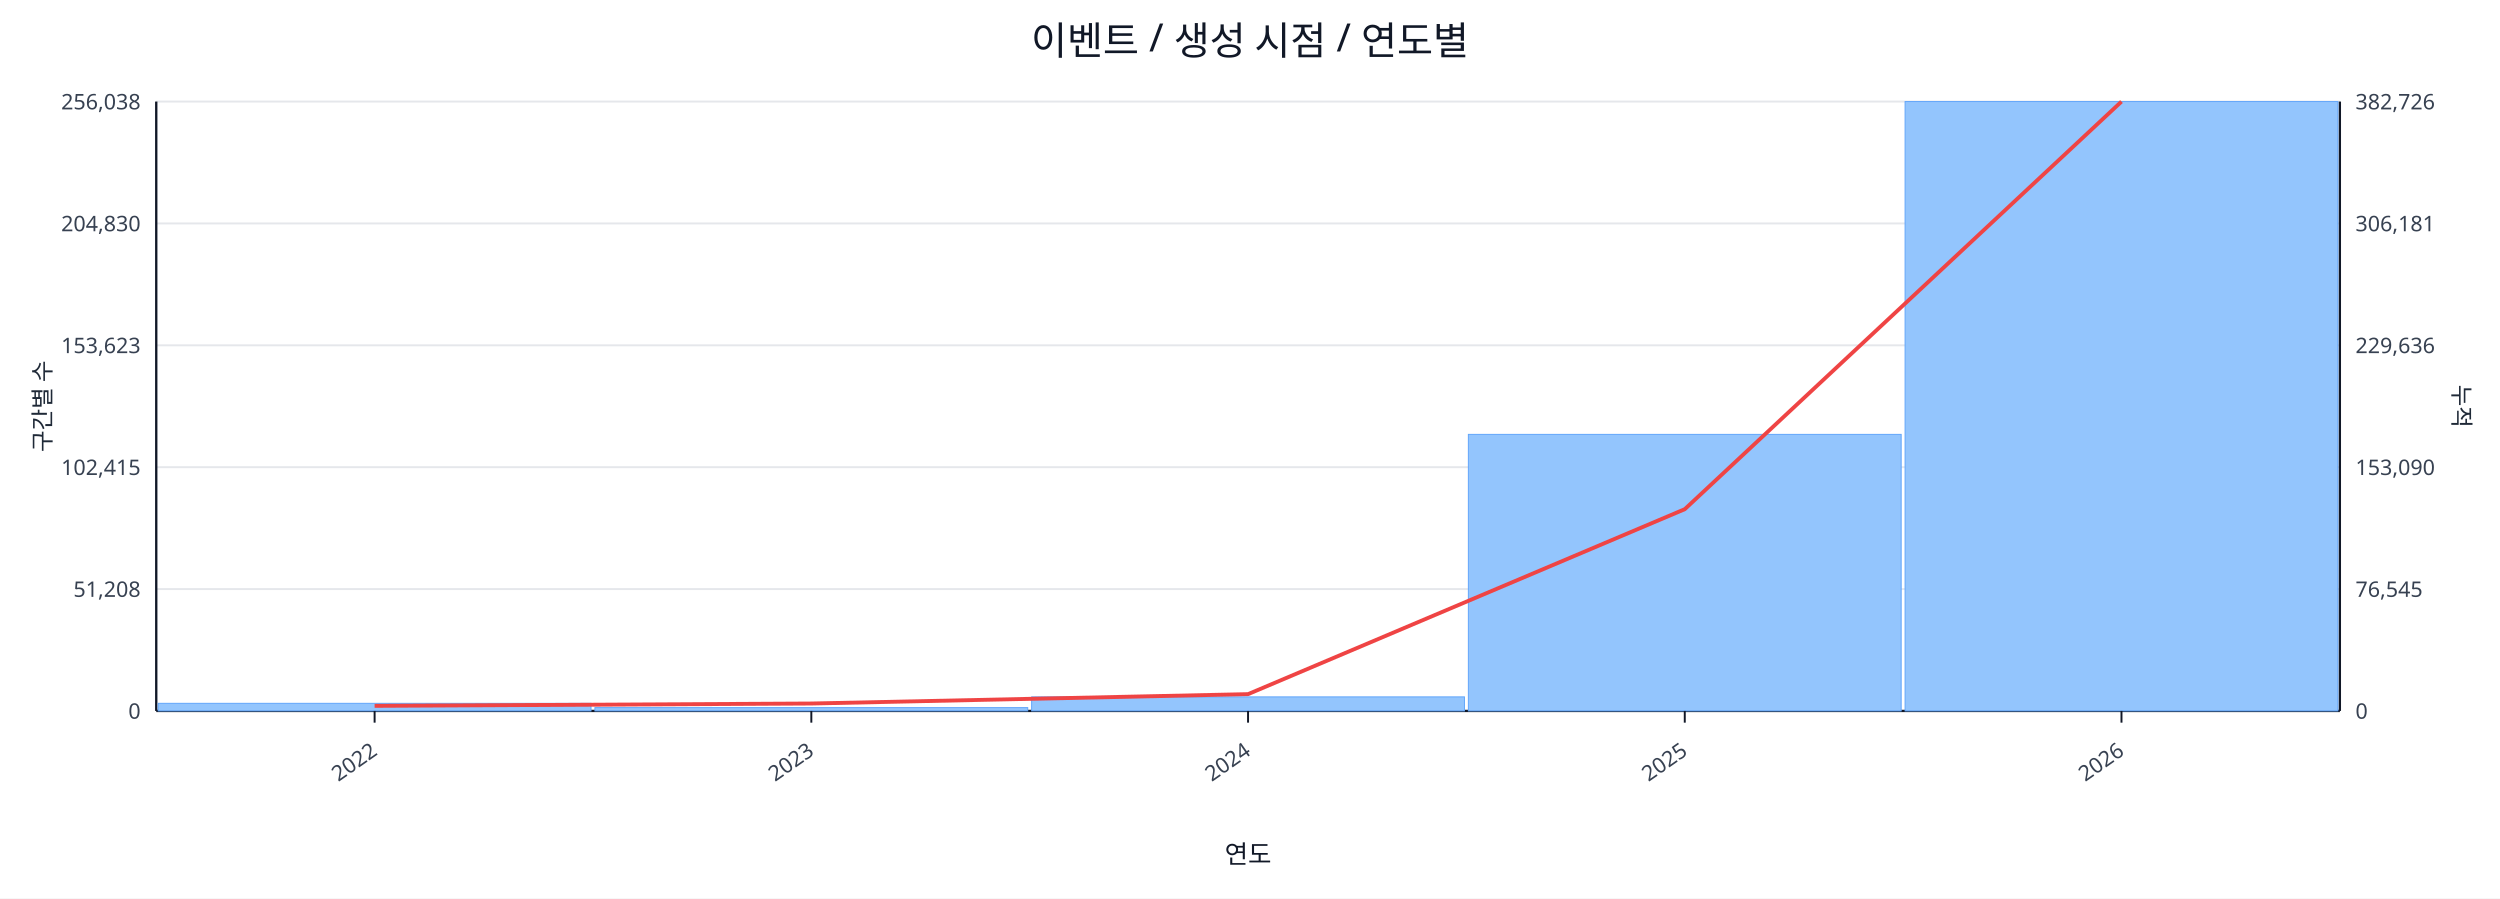
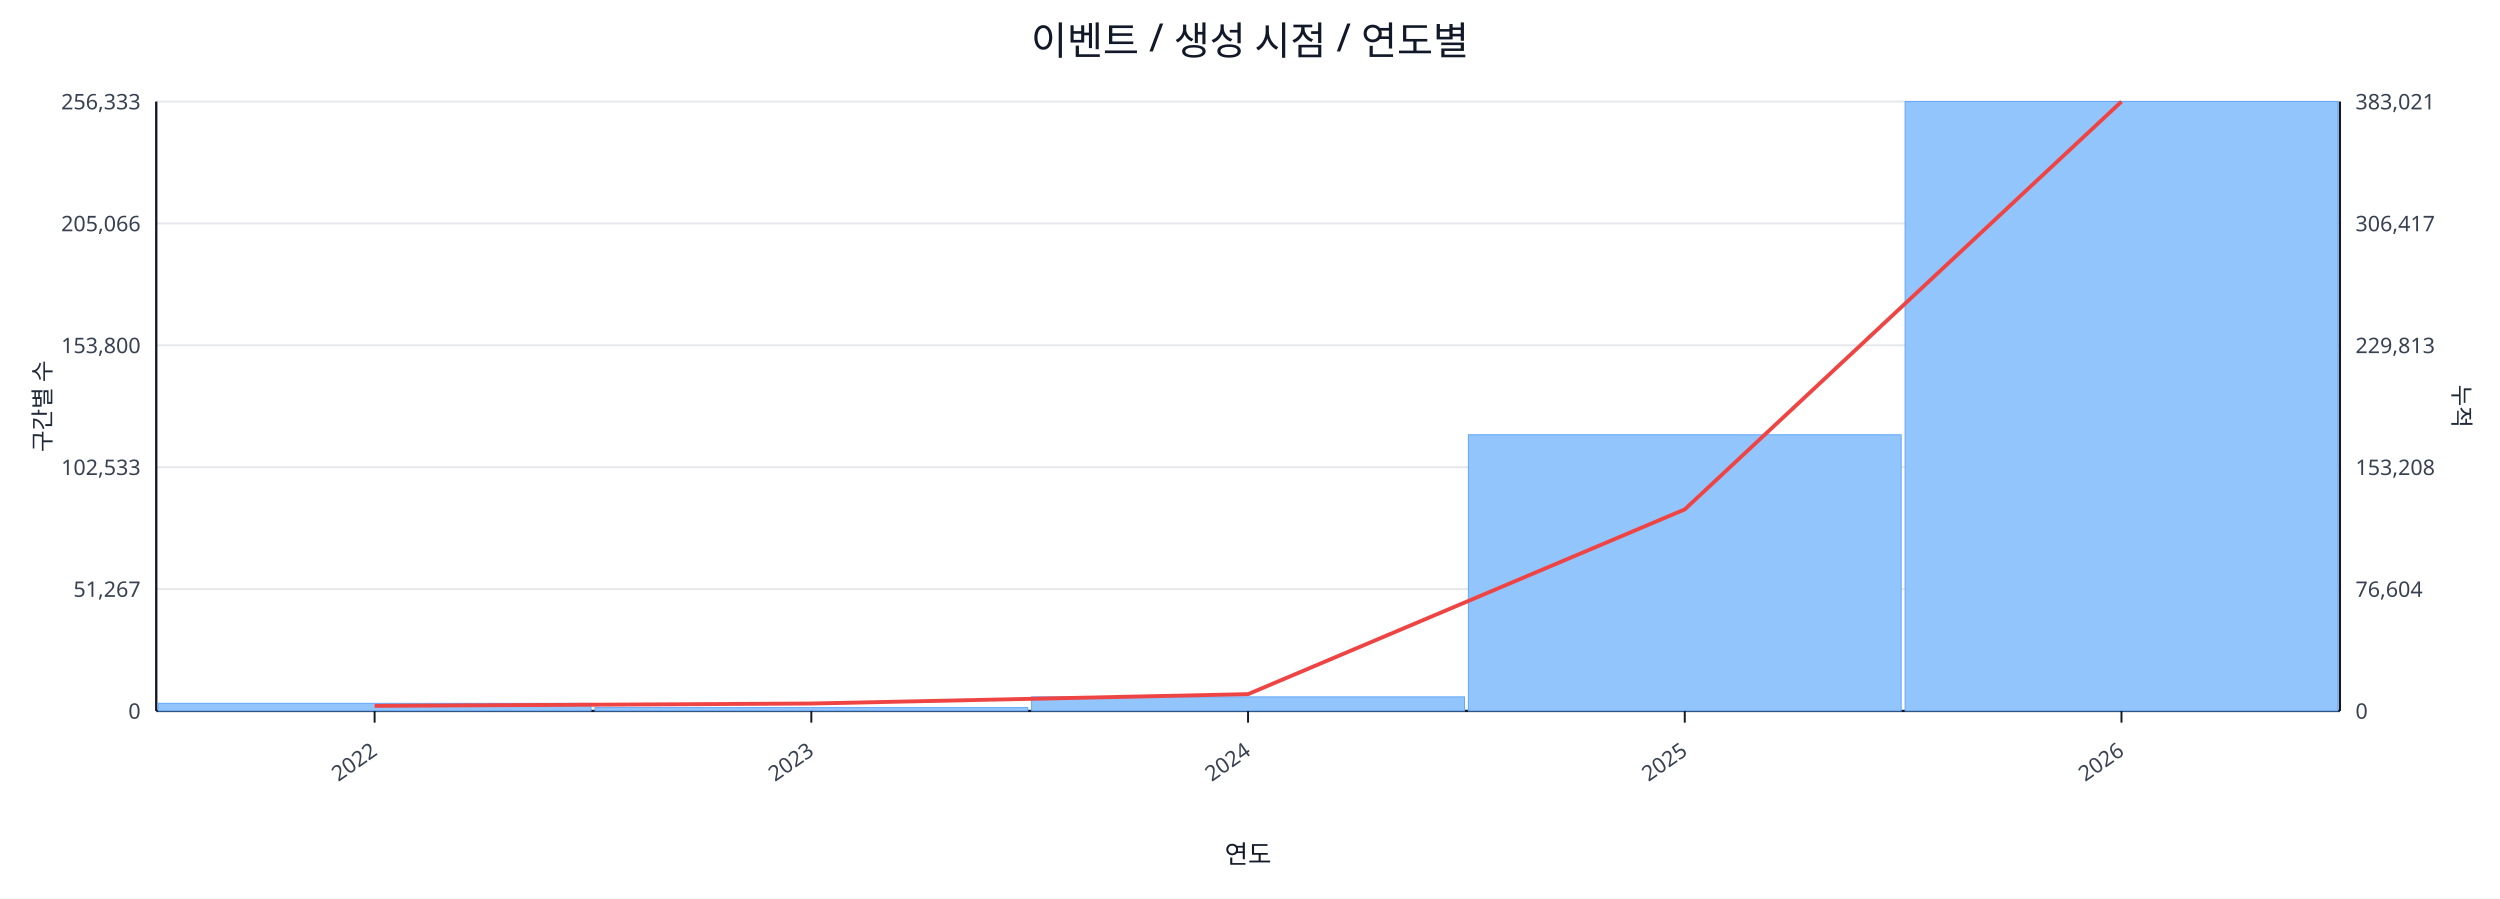
<svg xmlns="http://www.w3.org/2000/svg" width="1280" height="460" viewBox="0 0 1280 460">
  <rect x="0" y="0" width="100%" height="100%" fill="#ffffff" />
  <text x="640.0" y="28" font-size="20" text-anchor="middle" font-family="sans-serif" fill="#111827">이벤트 / 생성 시점 / 연도별</text>
  <line x1="80.0" y1="52.0" x2="1198.0" y2="52.0" stroke="#e5e7eb" stroke-width="1" />
-   <text x="72.0" y="56.0" font-size="11" text-anchor="end" font-family="sans-serif" fill="#374151">256,038</text>
-   <text x="1206.0" y="56.0" font-size="11" text-anchor="start" font-family="sans-serif" fill="#374151">382,726</text>
+   <text x="72.0" y="56.0" font-size="11" text-anchor="end" font-family="sans-serif" fill="#374151">256,333</text>
+   <text x="1206.0" y="56.0" font-size="11" text-anchor="start" font-family="sans-serif" fill="#374151">383,021</text>
  <line x1="80.0" y1="114.4" x2="1198.0" y2="114.4" stroke="#e5e7eb" stroke-width="1" />
-   <text x="72.0" y="118.4" font-size="11" text-anchor="end" font-family="sans-serif" fill="#374151">204,830</text>
-   <text x="1206.0" y="118.4" font-size="11" text-anchor="start" font-family="sans-serif" fill="#374151">306,181</text>
+   <text x="72.0" y="118.4" font-size="11" text-anchor="end" font-family="sans-serif" fill="#374151">205,066</text>
+   <text x="1206.0" y="118.4" font-size="11" text-anchor="start" font-family="sans-serif" fill="#374151">306,417</text>
  <line x1="80.0" y1="176.8" x2="1198.0" y2="176.8" stroke="#e5e7eb" stroke-width="1" />
-   <text x="72.0" y="180.8" font-size="11" text-anchor="end" font-family="sans-serif" fill="#374151">153,623</text>
-   <text x="1206.0" y="180.8" font-size="11" text-anchor="start" font-family="sans-serif" fill="#374151">229,636</text>
+   <text x="72.0" y="180.8" font-size="11" text-anchor="end" font-family="sans-serif" fill="#374151">153,800</text>
+   <text x="1206.0" y="180.8" font-size="11" text-anchor="start" font-family="sans-serif" fill="#374151">229,813</text>
  <line x1="80.0" y1="239.2" x2="1198.0" y2="239.2" stroke="#e5e7eb" stroke-width="1" />
-   <text x="72.0" y="243.2" font-size="11" text-anchor="end" font-family="sans-serif" fill="#374151">102,415</text>
-   <text x="1206.0" y="243.2" font-size="11" text-anchor="start" font-family="sans-serif" fill="#374151">153,090</text>
+   <text x="72.0" y="243.2" font-size="11" text-anchor="end" font-family="sans-serif" fill="#374151">102,533</text>
+   <text x="1206.0" y="243.2" font-size="11" text-anchor="start" font-family="sans-serif" fill="#374151">153,208</text>
  <line x1="80.0" y1="301.6" x2="1198.0" y2="301.6" stroke="#e5e7eb" stroke-width="1" />
-   <text x="72.0" y="305.6" font-size="11" text-anchor="end" font-family="sans-serif" fill="#374151">51,208</text>
-   <text x="1206.0" y="305.6" font-size="11" text-anchor="start" font-family="sans-serif" fill="#374151">76,545</text>
+   <text x="72.0" y="305.6" font-size="11" text-anchor="end" font-family="sans-serif" fill="#374151">51,267</text>
+   <text x="1206.0" y="305.6" font-size="11" text-anchor="start" font-family="sans-serif" fill="#374151">76,604</text>
  <line x1="80.0" y1="364.0" x2="1198.0" y2="364.0" stroke="#e5e7eb" stroke-width="1" />
  <text x="72.0" y="368.0" font-size="11" text-anchor="end" font-family="sans-serif" fill="#374151">0</text>
  <text x="1206.0" y="368.0" font-size="11" text-anchor="start" font-family="sans-serif" fill="#374151">0</text>
  <line x1="80.0" y1="364.0" x2="1198.0" y2="364.0" stroke="#111827" stroke-width="1.2" />
  <line x1="80.0" y1="52.0" x2="80.0" y2="364.0" stroke="#111827" stroke-width="1.2" />
  <line x1="1198.0" y1="52.0" x2="1198.0" y2="364.0" stroke="#111827" stroke-width="1.2" />
  <rect x="81.0" y="360.1" width="221.6" height="3.9" fill="#93c5fd" stroke="#60a5fa" stroke-width="0.5" />
  <rect x="304.6" y="362.3" width="221.6" height="1.7" fill="#93c5fd" stroke="#60a5fa" stroke-width="0.5" />
  <rect x="528.2" y="356.8" width="221.6" height="7.2" fill="#93c5fd" stroke="#60a5fa" stroke-width="0.5" />
-   <rect x="751.8" y="222.4" width="221.6" height="141.6" fill="#93c5fd" stroke="#60a5fa" stroke-width="0.5" />
+   <rect x="751.8" y="222.6" width="221.6" height="141.4" fill="#93c5fd" stroke="#60a5fa" stroke-width="0.5" />
  <rect x="975.4" y="52.0" width="221.6" height="312.0" fill="#93c5fd" stroke="#60a5fa" stroke-width="0.5" />
-   <polyline fill="none" stroke="#ef4444" stroke-width="2" points="191.8,361.4 415.4,360.2 639.0,355.4 862.6,260.7 1086.2,52.0" />
+   <polyline fill="none" stroke="#ef4444" stroke-width="2" points="191.8,361.4 415.4,360.2 639.0,355.4 862.6,260.8 1086.2,52.0" />
  <line x1="191.8" y1="364.0" x2="191.8" y2="370.0" stroke="#111827" stroke-width="1" />
  <text x="193.8" y="386.0" font-size="11" text-anchor="end" transform="rotate(-35 193.8 386.0)" font-family="sans-serif" fill="#374151">2022</text>
  <line x1="415.4" y1="364.0" x2="415.4" y2="370.0" stroke="#111827" stroke-width="1" />
  <text x="417.4" y="386.0" font-size="11" text-anchor="end" transform="rotate(-35 417.4 386.0)" font-family="sans-serif" fill="#374151">2023</text>
  <line x1="639.0" y1="364.0" x2="639.0" y2="370.0" stroke="#111827" stroke-width="1" />
  <text x="641.0" y="386.0" font-size="11" text-anchor="end" transform="rotate(-35 641.0 386.0)" font-family="sans-serif" fill="#374151">2024</text>
  <line x1="862.6" y1="364.0" x2="862.6" y2="370.0" stroke="#111827" stroke-width="1" />
  <text x="864.6" y="386.0" font-size="11" text-anchor="end" transform="rotate(-35 864.6 386.0)" font-family="sans-serif" fill="#374151">2025</text>
  <line x1="1086.2" y1="364.0" x2="1086.2" y2="370.0" stroke="#111827" stroke-width="1" />
  <text x="1088.2" y="386.0" font-size="11" text-anchor="end" transform="rotate(-35 1088.2 386.0)" font-family="sans-serif" fill="#374151">2026</text>
  <text x="26" y="208.0" font-size="12" transform="rotate(-90 26 208.0)" text-anchor="middle" font-family="sans-serif" fill="#1f2937">구간별 수</text>
  <text x="1256.0" y="208.0" font-size="12" transform="rotate(90 1256.0 208.0)" text-anchor="middle" font-family="sans-serif" fill="#1f2937">누적</text>
  <text x="639.0" y="442.0" font-size="13" text-anchor="middle" font-family="sans-serif" fill="#111827">연도</text>
</svg>
